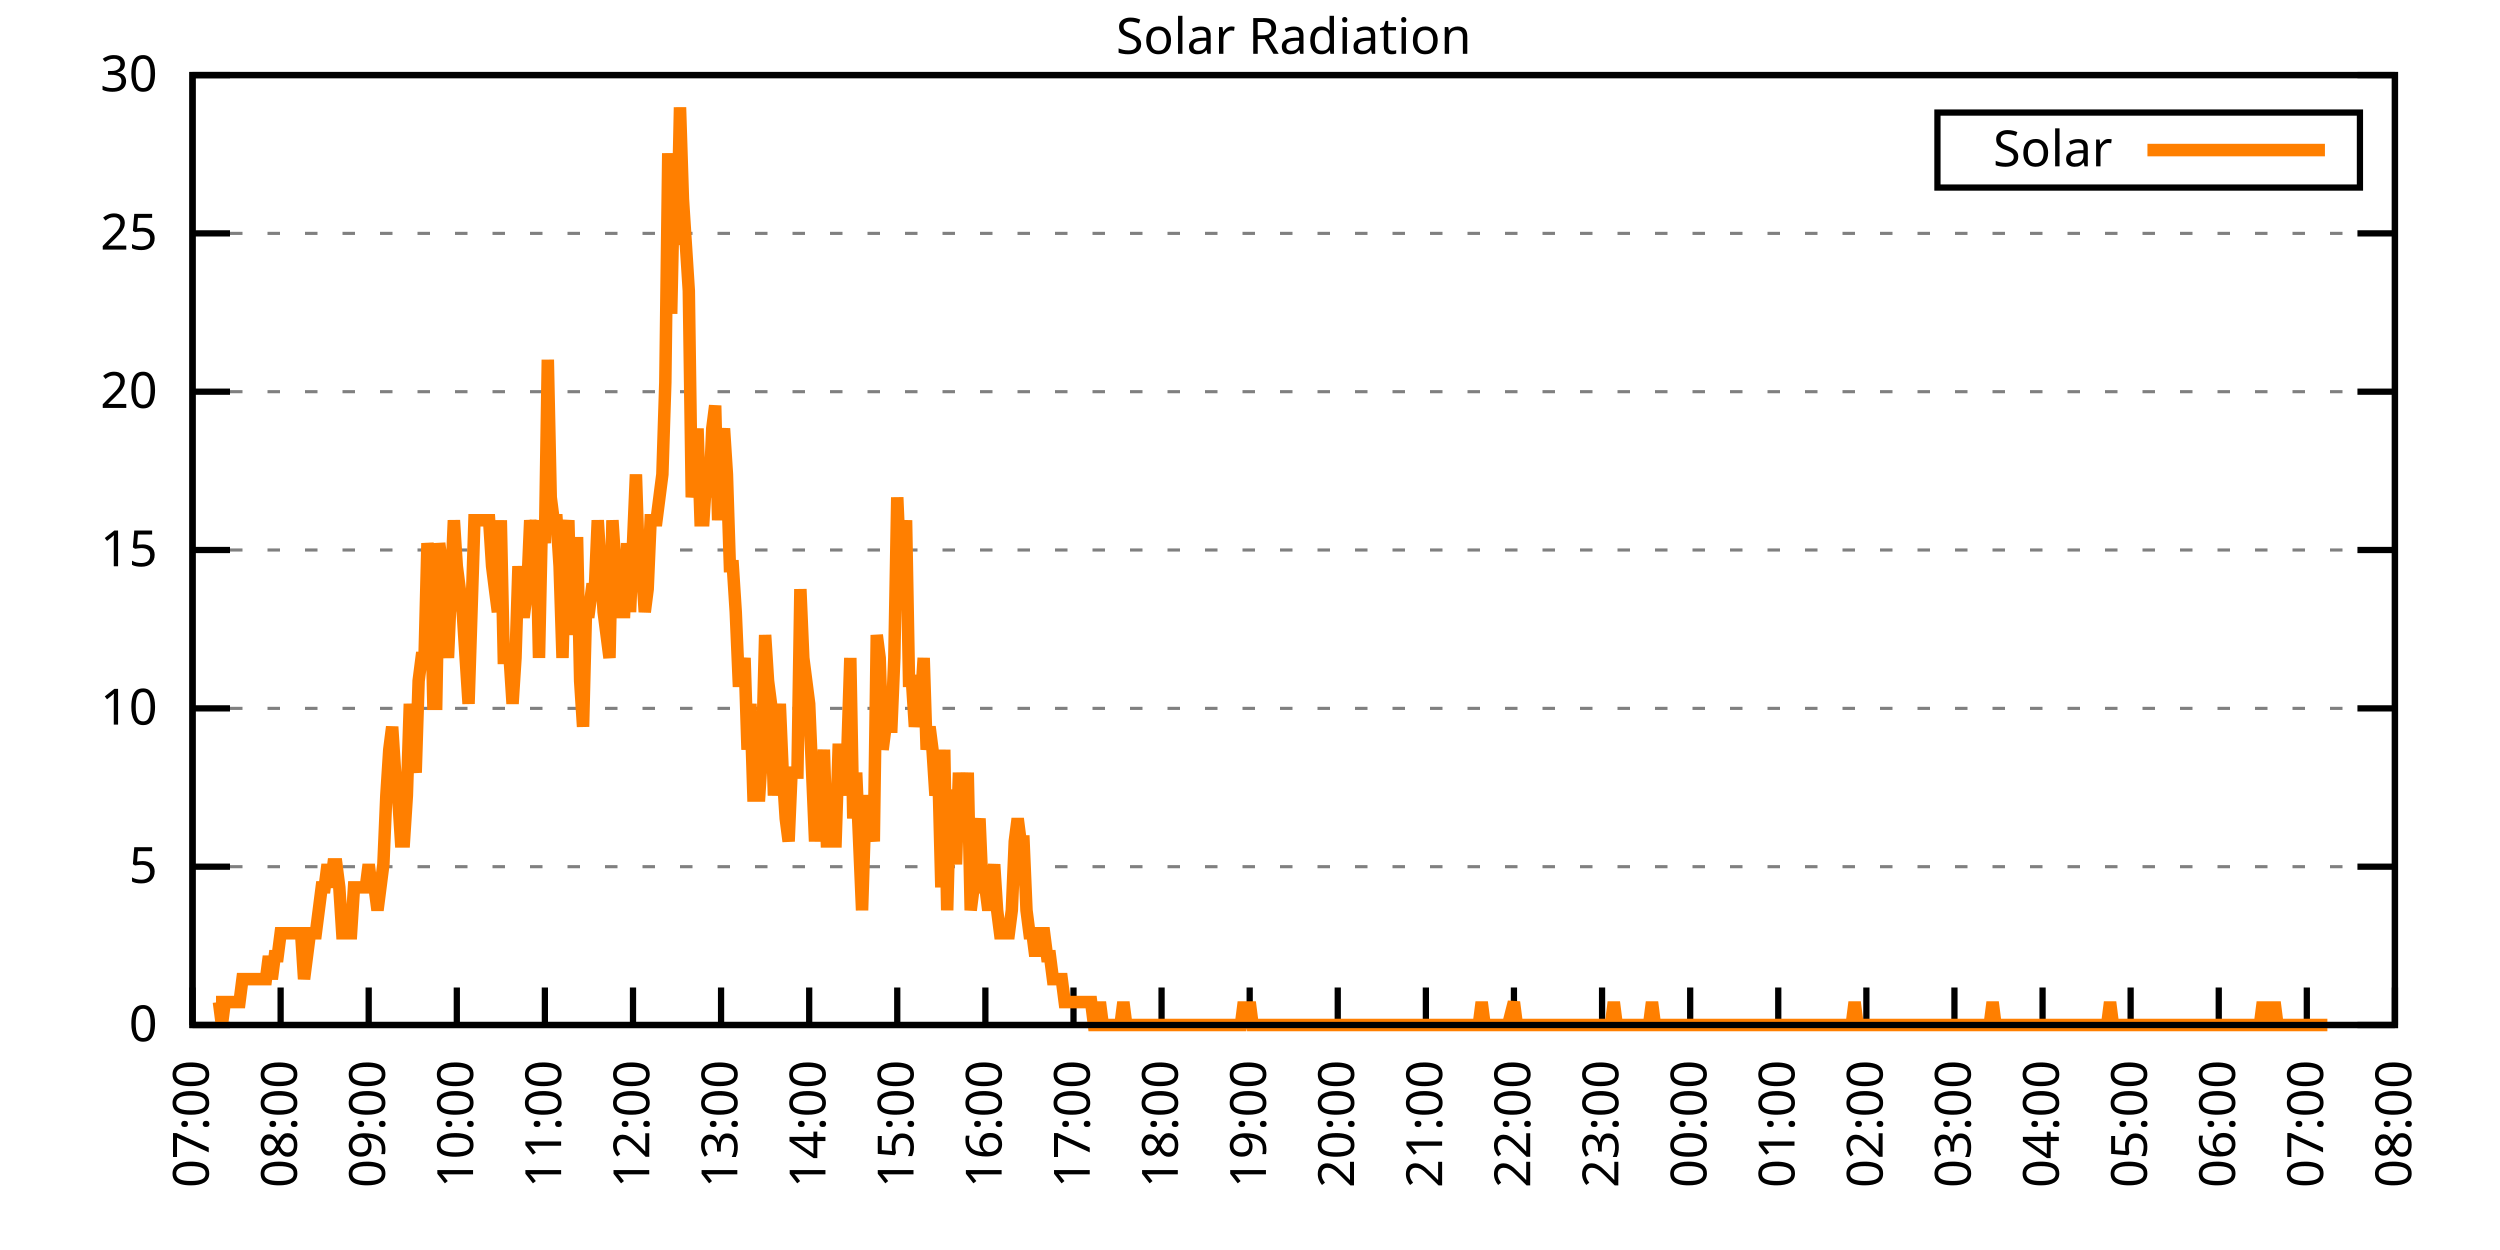
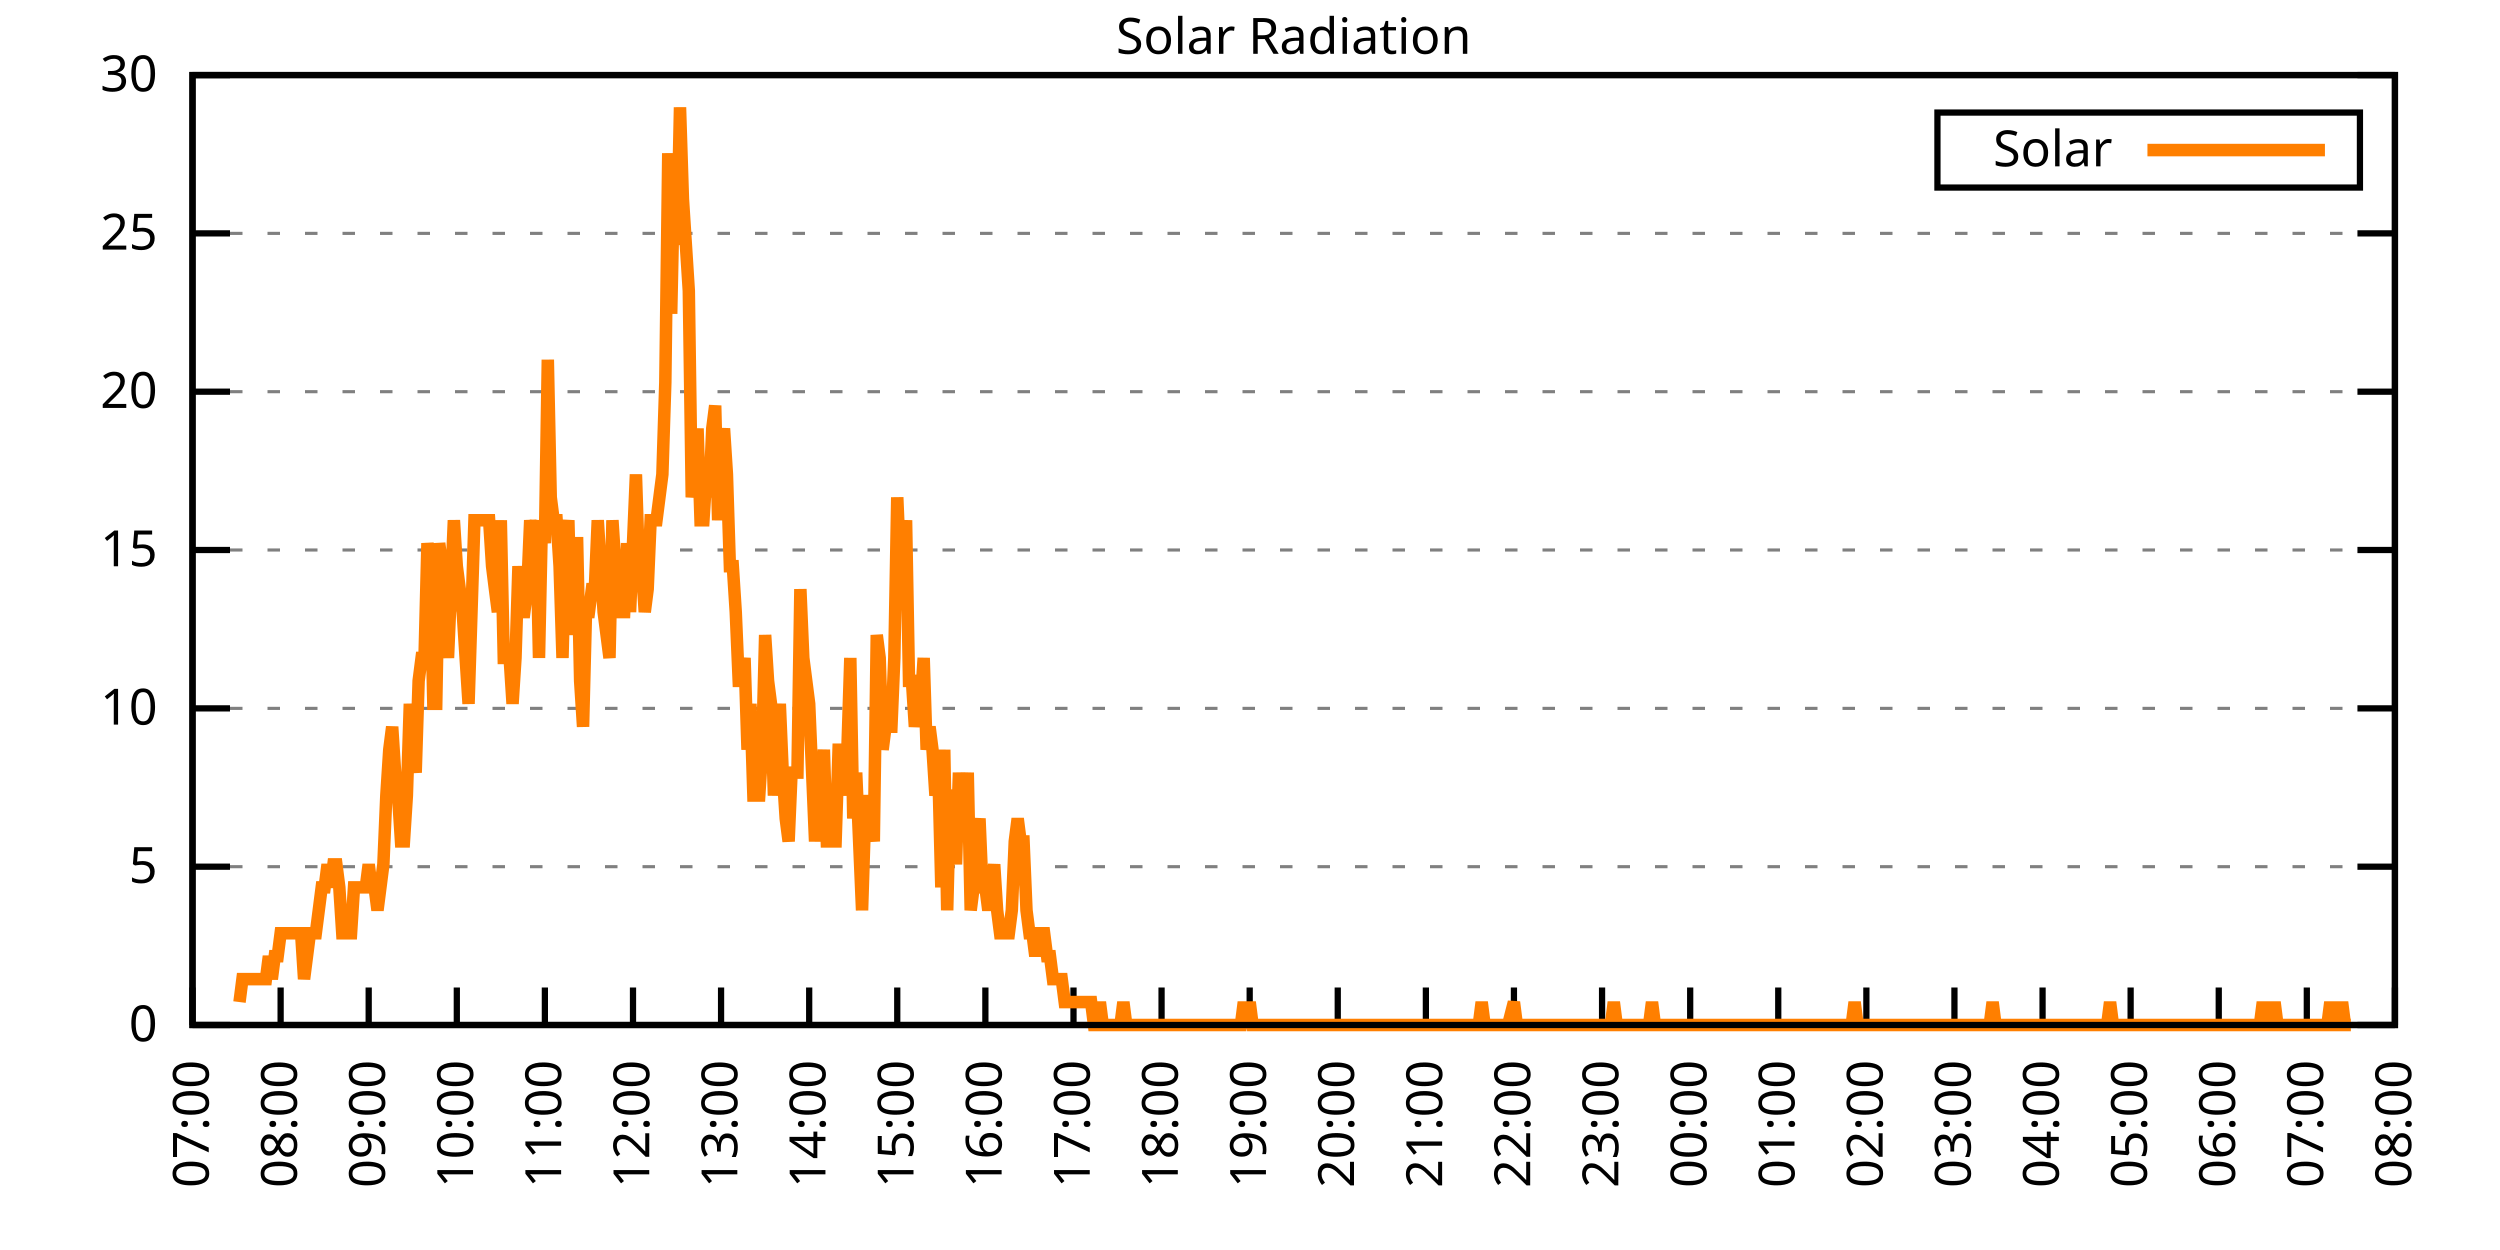
<svg xmlns="http://www.w3.org/2000/svg" xmlns:xlink="http://www.w3.org/1999/xlink" width="400" height="200" viewBox="0 0 400 200">
  <g id="gnuplot_canvas">
    <rect x="0" y="0" width="400" height="200" fill="none" />
    <defs>
      <circle id="gpDot" r="0.5" stroke-width="0.5" stroke="currentColor" />
      <path id="gpPt0" stroke-width="0.333" stroke="currentColor" d="M-1,0 h2 M0,-1 v2" />
      <path id="gpPt1" stroke-width="0.333" stroke="currentColor" d="M-1,-1 L1,1 M1,-1 L-1,1" />
      <path id="gpPt2" stroke-width="0.333" stroke="currentColor" d="M-1,0 L1,0 M0,-1 L0,1 M-1,-1 L1,1 M-1,1 L1,-1" />
      <rect id="gpPt3" stroke-width="0.333" stroke="currentColor" x="-1" y="-1" width="2" height="2" />
      <rect id="gpPt4" stroke-width="0.333" stroke="currentColor" fill="currentColor" x="-1" y="-1" width="2" height="2" />
      <circle id="gpPt5" stroke-width="0.333" stroke="currentColor" cx="0" cy="0" r="1" />
      <use xlink:href="#gpPt5" id="gpPt6" fill="currentColor" stroke="none" />
      <path id="gpPt7" stroke-width="0.333" stroke="currentColor" d="M0,-1.33 L-1.33,0.67 L1.33,0.67 z" />
      <use xlink:href="#gpPt7" id="gpPt8" fill="currentColor" stroke="none" />
      <use xlink:href="#gpPt7" id="gpPt9" stroke="currentColor" transform="rotate(180)" />
      <use xlink:href="#gpPt9" id="gpPt10" fill="currentColor" stroke="none" />
      <use xlink:href="#gpPt3" id="gpPt11" stroke="currentColor" transform="rotate(45)" />
      <use xlink:href="#gpPt11" id="gpPt12" fill="currentColor" stroke="none" />
      <path id="gpPt13" stroke-width="0.333" stroke="currentColor" d="M0,1.330 L1.265,0.411 L0.782,-1.067 L-0.782,-1.076 L-1.265,0.411 z" />
      <use xlink:href="#gpPt13" id="gpPt14" fill="currentColor" stroke="none" />
      <filter id="textbox" filterUnits="objectBoundingBox" x="0" y="0" height="1" width="1">
        <feFlood flood-color="white" flood-opacity="1" result="bgnd" />
        <feComposite in="SourceGraphic" in2="bgnd" operator="atop" />
      </filter>
      <filter id="greybox" filterUnits="objectBoundingBox" x="0" y="0" height="1" width="1">
        <feFlood flood-color="lightgrey" flood-opacity="1" result="grey" />
        <feComposite in="SourceGraphic" in2="grey" operator="atop" />
      </filter>
    </defs>
    <g fill="none" color="white" stroke="currentColor" stroke-width="1.00" stroke-linecap="butt" stroke-linejoin="miter">
</g>
    <g fill="none" color="black" stroke="currentColor" stroke-width="1.00" stroke-linecap="butt" stroke-linejoin="miter">
      <g stroke="none" shape-rendering="crispEdges">
        <polygon fill="rgb(255, 255, 255)" points="30.80,164.00 383.18,164.00 383.18,12.02 30.80,12.02 " />
      </g>
    </g>
    <g fill="none" color="black" stroke="currentColor" stroke-width="1.00" stroke-linecap="butt" stroke-linejoin="miter">
</g>
    <g fill="none" color="black" stroke="black" stroke-width="0.50" stroke-linecap="butt" stroke-linejoin="miter">
</g>
    <g fill="none" color="gray" stroke="currentColor" stroke-width="0.50" stroke-linecap="butt" stroke-linejoin="miter">
      <path stroke="gray" stroke-dasharray="2,4" class="gridline" d="M30.80,164.00 L383.19,164.00  " />
    </g>
    <g fill="none" color="gray" stroke="gray" stroke-width="1.00" stroke-linecap="butt" stroke-linejoin="miter">
</g>
    <g fill="none" color="black" stroke="currentColor" stroke-width="1.00" stroke-linecap="butt" stroke-linejoin="miter">
      <path stroke="black" d="M30.80,164.00 L36.80,164.00 M383.19,164.00 L377.19,164.00  " />
      <g transform="translate(25.20,166.60)" stroke="none" fill="black" font-family="Sans" font-size="8.00" text-anchor="end">
        <text>
          <tspan font-family="Sans"> 0</tspan>
        </text>
      </g>
    </g>
    <g fill="none" color="black" stroke="currentColor" stroke-width="1.00" stroke-linecap="butt" stroke-linejoin="miter">
</g>
    <g fill="none" color="black" stroke="black" stroke-width="0.50" stroke-linecap="butt" stroke-linejoin="miter">
</g>
    <g fill="none" color="gray" stroke="currentColor" stroke-width="0.50" stroke-linecap="butt" stroke-linejoin="miter">
      <path stroke="gray" stroke-dasharray="2,4" class="gridline" d="M30.80,138.67 L383.19,138.67  " />
    </g>
    <g fill="none" color="gray" stroke="gray" stroke-width="1.00" stroke-linecap="butt" stroke-linejoin="miter">
</g>
    <g fill="none" color="black" stroke="currentColor" stroke-width="1.00" stroke-linecap="butt" stroke-linejoin="miter">
      <path stroke="black" d="M30.80,138.67 L36.80,138.67 M383.19,138.67 L377.19,138.67  " />
      <g transform="translate(25.20,141.27)" stroke="none" fill="black" font-family="Sans" font-size="8.00" text-anchor="end">
        <text>
          <tspan font-family="Sans"> 5</tspan>
        </text>
      </g>
    </g>
    <g fill="none" color="black" stroke="currentColor" stroke-width="1.00" stroke-linecap="butt" stroke-linejoin="miter">
</g>
    <g fill="none" color="black" stroke="black" stroke-width="0.50" stroke-linecap="butt" stroke-linejoin="miter">
</g>
    <g fill="none" color="gray" stroke="currentColor" stroke-width="0.50" stroke-linecap="butt" stroke-linejoin="miter">
      <path stroke="gray" stroke-dasharray="2,4" class="gridline" d="M30.80,113.34 L383.19,113.34  " />
    </g>
    <g fill="none" color="gray" stroke="gray" stroke-width="1.00" stroke-linecap="butt" stroke-linejoin="miter">
</g>
    <g fill="none" color="black" stroke="currentColor" stroke-width="1.00" stroke-linecap="butt" stroke-linejoin="miter">
      <path stroke="black" d="M30.80,113.34 L36.80,113.34 M383.19,113.34 L377.19,113.34  " />
      <g transform="translate(25.20,115.94)" stroke="none" fill="black" font-family="Sans" font-size="8.00" text-anchor="end">
        <text>
          <tspan font-family="Sans"> 10</tspan>
        </text>
      </g>
    </g>
    <g fill="none" color="black" stroke="currentColor" stroke-width="1.00" stroke-linecap="butt" stroke-linejoin="miter">
</g>
    <g fill="none" color="black" stroke="black" stroke-width="0.50" stroke-linecap="butt" stroke-linejoin="miter">
</g>
    <g fill="none" color="gray" stroke="currentColor" stroke-width="0.50" stroke-linecap="butt" stroke-linejoin="miter">
      <path stroke="gray" stroke-dasharray="2,4" class="gridline" d="M30.80,88.00 L383.19,88.00  " />
    </g>
    <g fill="none" color="gray" stroke="gray" stroke-width="1.00" stroke-linecap="butt" stroke-linejoin="miter">
</g>
    <g fill="none" color="black" stroke="currentColor" stroke-width="1.00" stroke-linecap="butt" stroke-linejoin="miter">
      <path stroke="black" d="M30.80,88.00 L36.80,88.00 M383.19,88.00 L377.19,88.00  " />
      <g transform="translate(25.20,90.60)" stroke="none" fill="black" font-family="Sans" font-size="8.00" text-anchor="end">
        <text>
          <tspan font-family="Sans"> 15</tspan>
        </text>
      </g>
    </g>
    <g fill="none" color="black" stroke="currentColor" stroke-width="1.00" stroke-linecap="butt" stroke-linejoin="miter">
</g>
    <g fill="none" color="black" stroke="black" stroke-width="0.50" stroke-linecap="butt" stroke-linejoin="miter">
</g>
    <g fill="none" color="gray" stroke="currentColor" stroke-width="0.50" stroke-linecap="butt" stroke-linejoin="miter">
      <path stroke="gray" stroke-dasharray="2,4" class="gridline" d="M30.80,62.67 L383.19,62.67  " />
    </g>
    <g fill="none" color="gray" stroke="gray" stroke-width="1.00" stroke-linecap="butt" stroke-linejoin="miter">
</g>
    <g fill="none" color="black" stroke="currentColor" stroke-width="1.00" stroke-linecap="butt" stroke-linejoin="miter">
      <path stroke="black" d="M30.80,62.67 L36.80,62.67 M383.19,62.67 L377.19,62.67  " />
      <g transform="translate(25.20,65.27)" stroke="none" fill="black" font-family="Sans" font-size="8.00" text-anchor="end">
        <text>
          <tspan font-family="Sans"> 20</tspan>
        </text>
      </g>
    </g>
    <g fill="none" color="black" stroke="currentColor" stroke-width="1.00" stroke-linecap="butt" stroke-linejoin="miter">
</g>
    <g fill="none" color="black" stroke="black" stroke-width="0.50" stroke-linecap="butt" stroke-linejoin="miter">
</g>
    <g fill="none" color="gray" stroke="currentColor" stroke-width="0.50" stroke-linecap="butt" stroke-linejoin="miter">
      <path stroke="gray" stroke-dasharray="2,4" class="gridline" d="M30.80,37.34 L383.19,37.34  " />
    </g>
    <g fill="none" color="gray" stroke="gray" stroke-width="1.00" stroke-linecap="butt" stroke-linejoin="miter">
</g>
    <g fill="none" color="black" stroke="currentColor" stroke-width="1.00" stroke-linecap="butt" stroke-linejoin="miter">
      <path stroke="black" d="M30.80,37.34 L36.80,37.34 M383.19,37.34 L377.19,37.34  " />
      <g transform="translate(25.20,39.94)" stroke="none" fill="black" font-family="Sans" font-size="8.00" text-anchor="end">
        <text>
          <tspan font-family="Sans"> 25</tspan>
        </text>
      </g>
    </g>
    <g fill="none" color="black" stroke="currentColor" stroke-width="1.00" stroke-linecap="butt" stroke-linejoin="miter">
</g>
    <g fill="none" color="black" stroke="black" stroke-width="0.50" stroke-linecap="butt" stroke-linejoin="miter">
</g>
    <g fill="none" color="gray" stroke="currentColor" stroke-width="0.50" stroke-linecap="butt" stroke-linejoin="miter">
      <path stroke="gray" stroke-dasharray="2,4" class="gridline" d="M30.80,12.01 L383.19,12.01  " />
    </g>
    <g fill="none" color="gray" stroke="gray" stroke-width="1.00" stroke-linecap="butt" stroke-linejoin="miter">
</g>
    <g fill="none" color="black" stroke="currentColor" stroke-width="1.00" stroke-linecap="butt" stroke-linejoin="miter">
      <path stroke="black" d="M30.80,12.01 L36.80,12.01 M383.19,12.01 L377.19,12.01  " />
      <g transform="translate(25.20,14.61)" stroke="none" fill="black" font-family="Sans" font-size="8.00" text-anchor="end">
        <text>
          <tspan font-family="Sans"> 30</tspan>
        </text>
      </g>
    </g>
    <g fill="none" color="black" stroke="currentColor" stroke-width="1.00" stroke-linecap="butt" stroke-linejoin="miter">
      <path stroke="black" d="M30.80,164.00 L30.80,158.00  " />
      <g transform="translate(33.40,169.60) rotate(270.00)" stroke="none" fill="black" font-family="Sans" font-size="8.00" text-anchor="end">
        <text>
          <tspan font-family="Sans">07:00</tspan>
        </text>
      </g>
    </g>
    <g fill="none" color="black" stroke="currentColor" stroke-width="1.00" stroke-linecap="butt" stroke-linejoin="miter">
      <path stroke="black" d="M44.90,164.00 L44.90,158.00  " />
      <g transform="translate(47.50,169.60) rotate(270.00)" stroke="none" fill="black" font-family="Sans" font-size="8.00" text-anchor="end">
        <text>
          <tspan font-family="Sans">08:00</tspan>
        </text>
      </g>
    </g>
    <g fill="none" color="black" stroke="currentColor" stroke-width="1.00" stroke-linecap="butt" stroke-linejoin="miter">
      <path stroke="black" d="M58.99,164.00 L58.99,158.00  " />
      <g transform="translate(61.59,169.60) rotate(270.00)" stroke="none" fill="black" font-family="Sans" font-size="8.00" text-anchor="end">
        <text>
          <tspan font-family="Sans">09:00</tspan>
        </text>
      </g>
    </g>
    <g fill="none" color="black" stroke="currentColor" stroke-width="1.00" stroke-linecap="butt" stroke-linejoin="miter">
      <path stroke="black" d="M73.09,164.00 L73.09,158.00  " />
      <g transform="translate(75.69,169.60) rotate(270.00)" stroke="none" fill="black" font-family="Sans" font-size="8.00" text-anchor="end">
        <text>
          <tspan font-family="Sans">10:00</tspan>
        </text>
      </g>
    </g>
    <g fill="none" color="black" stroke="currentColor" stroke-width="1.00" stroke-linecap="butt" stroke-linejoin="miter">
      <path stroke="black" d="M87.18,164.00 L87.18,158.00  " />
      <g transform="translate(89.78,169.60) rotate(270.00)" stroke="none" fill="black" font-family="Sans" font-size="8.00" text-anchor="end">
        <text>
          <tspan font-family="Sans">11:00</tspan>
        </text>
      </g>
    </g>
    <g fill="none" color="black" stroke="currentColor" stroke-width="1.00" stroke-linecap="butt" stroke-linejoin="miter">
      <path stroke="black" d="M101.28,164.00 L101.28,158.00  " />
      <g transform="translate(103.88,169.60) rotate(270.00)" stroke="none" fill="black" font-family="Sans" font-size="8.00" text-anchor="end">
        <text>
          <tspan font-family="Sans">12:00</tspan>
        </text>
      </g>
    </g>
    <g fill="none" color="black" stroke="currentColor" stroke-width="1.00" stroke-linecap="butt" stroke-linejoin="miter">
      <path stroke="black" d="M115.37,164.00 L115.37,158.00  " />
      <g transform="translate(117.97,169.60) rotate(270.00)" stroke="none" fill="black" font-family="Sans" font-size="8.00" text-anchor="end">
        <text>
          <tspan font-family="Sans">13:00</tspan>
        </text>
      </g>
    </g>
    <g fill="none" color="black" stroke="currentColor" stroke-width="1.00" stroke-linecap="butt" stroke-linejoin="miter">
      <path stroke="black" d="M129.47,164.00 L129.47,158.00  " />
      <g transform="translate(132.07,169.60) rotate(270.00)" stroke="none" fill="black" font-family="Sans" font-size="8.00" text-anchor="end">
        <text>
          <tspan font-family="Sans">14:00</tspan>
        </text>
      </g>
    </g>
    <g fill="none" color="black" stroke="currentColor" stroke-width="1.00" stroke-linecap="butt" stroke-linejoin="miter">
      <path stroke="black" d="M143.56,164.00 L143.56,158.00  " />
      <g transform="translate(146.16,169.60) rotate(270.00)" stroke="none" fill="black" font-family="Sans" font-size="8.00" text-anchor="end">
        <text>
          <tspan font-family="Sans">15:00</tspan>
        </text>
      </g>
    </g>
    <g fill="none" color="black" stroke="currentColor" stroke-width="1.00" stroke-linecap="butt" stroke-linejoin="miter">
      <path stroke="black" d="M157.66,164.00 L157.66,158.00  " />
      <g transform="translate(160.26,169.60) rotate(270.00)" stroke="none" fill="black" font-family="Sans" font-size="8.00" text-anchor="end">
        <text>
          <tspan font-family="Sans">16:00</tspan>
        </text>
      </g>
    </g>
    <g fill="none" color="black" stroke="currentColor" stroke-width="1.00" stroke-linecap="butt" stroke-linejoin="miter">
      <path stroke="black" d="M171.76,164.00 L171.76,158.00  " />
      <g transform="translate(174.36,169.60) rotate(270.00)" stroke="none" fill="black" font-family="Sans" font-size="8.00" text-anchor="end">
        <text>
          <tspan font-family="Sans">17:00</tspan>
        </text>
      </g>
    </g>
    <g fill="none" color="black" stroke="currentColor" stroke-width="1.00" stroke-linecap="butt" stroke-linejoin="miter">
      <path stroke="black" d="M185.85,164.00 L185.85,158.00  " />
      <g transform="translate(188.45,169.60) rotate(270.00)" stroke="none" fill="black" font-family="Sans" font-size="8.00" text-anchor="end">
        <text>
          <tspan font-family="Sans">18:00</tspan>
        </text>
      </g>
    </g>
    <g fill="none" color="black" stroke="currentColor" stroke-width="1.00" stroke-linecap="butt" stroke-linejoin="miter">
      <path stroke="black" d="M199.95,164.00 L199.95,158.00  " />
      <g transform="translate(202.55,169.60) rotate(270.00)" stroke="none" fill="black" font-family="Sans" font-size="8.00" text-anchor="end">
        <text>
          <tspan font-family="Sans">19:00</tspan>
        </text>
      </g>
    </g>
    <g fill="none" color="black" stroke="currentColor" stroke-width="1.00" stroke-linecap="butt" stroke-linejoin="miter">
      <path stroke="black" d="M214.04,164.00 L214.04,158.00  " />
      <g transform="translate(216.64,169.60) rotate(270.00)" stroke="none" fill="black" font-family="Sans" font-size="8.00" text-anchor="end">
        <text>
          <tspan font-family="Sans">20:00</tspan>
        </text>
      </g>
    </g>
    <g fill="none" color="black" stroke="currentColor" stroke-width="1.00" stroke-linecap="butt" stroke-linejoin="miter">
      <path stroke="black" d="M228.14,164.00 L228.14,158.00  " />
      <g transform="translate(230.74,169.60) rotate(270.00)" stroke="none" fill="black" font-family="Sans" font-size="8.00" text-anchor="end">
        <text>
          <tspan font-family="Sans">21:00</tspan>
        </text>
      </g>
    </g>
    <g fill="none" color="black" stroke="currentColor" stroke-width="1.00" stroke-linecap="butt" stroke-linejoin="miter">
      <path stroke="black" d="M242.23,164.00 L242.23,158.00  " />
      <g transform="translate(244.83,169.60) rotate(270.00)" stroke="none" fill="black" font-family="Sans" font-size="8.00" text-anchor="end">
        <text>
          <tspan font-family="Sans">22:00</tspan>
        </text>
      </g>
    </g>
    <g fill="none" color="black" stroke="currentColor" stroke-width="1.00" stroke-linecap="butt" stroke-linejoin="miter">
      <path stroke="black" d="M256.33,164.00 L256.33,158.00  " />
      <g transform="translate(258.93,169.60) rotate(270.00)" stroke="none" fill="black" font-family="Sans" font-size="8.00" text-anchor="end">
        <text>
          <tspan font-family="Sans">23:00</tspan>
        </text>
      </g>
    </g>
    <g fill="none" color="black" stroke="currentColor" stroke-width="1.00" stroke-linecap="butt" stroke-linejoin="miter">
      <path stroke="black" d="M270.43,164.00 L270.43,158.00  " />
      <g transform="translate(273.03,169.60) rotate(270.00)" stroke="none" fill="black" font-family="Sans" font-size="8.00" text-anchor="end">
        <text>
          <tspan font-family="Sans">00:00</tspan>
        </text>
      </g>
    </g>
    <g fill="none" color="black" stroke="currentColor" stroke-width="1.00" stroke-linecap="butt" stroke-linejoin="miter">
      <path stroke="black" d="M284.52,164.00 L284.52,158.00  " />
      <g transform="translate(287.12,169.60) rotate(270.00)" stroke="none" fill="black" font-family="Sans" font-size="8.00" text-anchor="end">
        <text>
          <tspan font-family="Sans">01:00</tspan>
        </text>
      </g>
    </g>
    <g fill="none" color="black" stroke="currentColor" stroke-width="1.00" stroke-linecap="butt" stroke-linejoin="miter">
      <path stroke="black" d="M298.62,164.00 L298.62,158.00  " />
      <g transform="translate(301.22,169.60) rotate(270.00)" stroke="none" fill="black" font-family="Sans" font-size="8.00" text-anchor="end">
        <text>
          <tspan font-family="Sans">02:00</tspan>
        </text>
      </g>
    </g>
    <g fill="none" color="black" stroke="currentColor" stroke-width="1.00" stroke-linecap="butt" stroke-linejoin="miter">
      <path stroke="black" d="M312.71,164.00 L312.71,158.00  " />
      <g transform="translate(315.31,169.60) rotate(270.00)" stroke="none" fill="black" font-family="Sans" font-size="8.00" text-anchor="end">
        <text>
          <tspan font-family="Sans">03:00</tspan>
        </text>
      </g>
    </g>
    <g fill="none" color="black" stroke="currentColor" stroke-width="1.00" stroke-linecap="butt" stroke-linejoin="miter">
      <path stroke="black" d="M326.81,164.00 L326.81,158.00  " />
      <g transform="translate(329.41,169.60) rotate(270.00)" stroke="none" fill="black" font-family="Sans" font-size="8.00" text-anchor="end">
        <text>
          <tspan font-family="Sans">04:00</tspan>
        </text>
      </g>
    </g>
    <g fill="none" color="black" stroke="currentColor" stroke-width="1.00" stroke-linecap="butt" stroke-linejoin="miter">
      <path stroke="black" d="M340.90,164.00 L340.90,158.00  " />
      <g transform="translate(343.50,169.60) rotate(270.00)" stroke="none" fill="black" font-family="Sans" font-size="8.00" text-anchor="end">
        <text>
          <tspan font-family="Sans">05:00</tspan>
        </text>
      </g>
    </g>
    <g fill="none" color="black" stroke="currentColor" stroke-width="1.00" stroke-linecap="butt" stroke-linejoin="miter">
      <path stroke="black" d="M355.00,164.00 L355.00,158.00  " />
      <g transform="translate(357.60,169.60) rotate(270.00)" stroke="none" fill="black" font-family="Sans" font-size="8.00" text-anchor="end">
        <text>
          <tspan font-family="Sans">06:00</tspan>
        </text>
      </g>
    </g>
    <g fill="none" color="black" stroke="currentColor" stroke-width="1.00" stroke-linecap="butt" stroke-linejoin="miter">
      <path stroke="black" d="M369.09,164.00 L369.09,158.00  " />
      <g transform="translate(371.69,169.60) rotate(270.00)" stroke="none" fill="black" font-family="Sans" font-size="8.00" text-anchor="end">
        <text>
          <tspan font-family="Sans">07:00</tspan>
        </text>
      </g>
    </g>
    <g fill="none" color="black" stroke="currentColor" stroke-width="1.00" stroke-linecap="butt" stroke-linejoin="miter">
      <path stroke="black" d="M383.19,164.00 L383.19,158.00  " />
      <g transform="translate(385.79,169.60) rotate(270.00)" stroke="none" fill="black" font-family="Sans" font-size="8.00" text-anchor="end">
        <text>
          <tspan font-family="Sans">08:00</tspan>
        </text>
      </g>
    </g>
    <g fill="none" color="black" stroke="currentColor" stroke-width="1.00" stroke-linecap="butt" stroke-linejoin="miter">
</g>
    <g fill="none" color="black" stroke="currentColor" stroke-width="1.00" stroke-linecap="butt" stroke-linejoin="miter">
      <path stroke="black" d="M30.80,12.01 L30.80,164.00 L383.19,164.00 L383.19,12.01 L30.80,12.01 Z  " />
    </g>
    <g fill="none" color="black" stroke="currentColor" stroke-width="1.00" stroke-linecap="butt" stroke-linejoin="miter">
</g>
    <g fill="none" color="black" stroke="currentColor" stroke-width="1.00" stroke-linecap="butt" stroke-linejoin="miter">
      <path stroke="black" d="M309.99,30.01 L309.99,18.01 L377.59,18.01 L377.59,30.01 L309.99,30.01 Z  " />
    </g>
    <g id="Solar_Radiation_plot_1">
      <g fill="none" color="white" stroke="black" stroke-width="2.00" stroke-linecap="butt" stroke-linejoin="miter">
</g>
      <g fill="none" color="black" stroke="currentColor" stroke-width="2.00" stroke-linecap="butt" stroke-linejoin="miter">
        <g transform="translate(337.99,26.61)" stroke="none" fill="black" font-family="Sans" font-size="8.00" text-anchor="end">
          <text>
            <tspan font-family="Sans">Solar</tspan>
          </text>
        </g>
      </g>
      <g fill="none" color="black" stroke="currentColor" stroke-width="2.00" stroke-linecap="butt" stroke-linejoin="miter">
-         <path stroke="rgb(255, 127,   0)" d="M343.59,24.01 L371.99,24.01 M34.56,160.33 L35.03,160.33 L35.50,164.00 L35.97,160.33 L36.44,160.33 L36.91,160.33   L37.38,160.33 L37.85,160.33 L38.32,160.33 L38.79,156.66 L39.26,156.66 L39.73,156.66 L40.20,156.66 L40.67,156.66   L41.14,156.66 L41.61,156.66 L42.08,156.66 L42.55,156.66 L43.02,152.99 L43.49,156.66 L43.96,152.99 L44.43,152.99   L44.90,149.32 L45.37,149.32 L45.84,149.32 L46.31,149.32 L46.78,149.32 L47.24,149.32 L47.71,149.32 L48.18,149.32   L48.65,156.66 L49.12,152.99 L49.59,149.32 L50.06,149.32 L50.53,149.32 L51.00,145.65 L51.47,141.98 L51.94,141.98   L52.41,138.30 L52.88,141.98 L53.35,138.30 L53.82,138.30 L54.29,141.98 L54.76,149.32 L55.23,149.32 L55.70,149.32   L56.17,149.32 L56.64,141.98 L57.11,141.98 L57.58,141.98 L58.05,141.98 L58.52,141.98 L58.99,138.30 L59.46,141.98   L59.93,141.98 L60.40,145.65 L60.87,141.98 L61.34,138.30 L61.81,127.29 L62.28,119.95 L62.75,116.28 L63.22,123.62   L63.69,127.29 L64.16,134.63 L64.63,134.63 L65.10,127.29 L65.57,112.61 L66.04,119.95 L66.51,123.62 L66.98,108.94   L67.45,105.27 L67.92,105.27 L68.39,86.91 L68.86,90.59 L69.33,112.61 L69.80,112.61 L70.27,86.91 L70.74,90.59   L71.21,97.93 L71.68,105.27 L72.15,94.26 L72.62,83.24 L73.09,90.59 L73.56,94.26 L74.03,97.93 L74.50,105.27   L74.97,112.61 L75.44,97.93 L75.91,83.24 L76.38,83.24 L76.85,83.24 L77.32,83.24 L77.79,83.24 L78.26,83.24   L78.73,90.59 L79.19,94.26 L79.66,97.93 L80.13,83.24 L80.60,105.27 L81.07,105.27 L81.54,105.27 L82.01,112.61   L82.48,105.27 L82.95,90.59 L83.42,97.93 L83.89,97.93 L84.36,94.26 L84.83,83.24 L85.30,86.91 L85.77,83.24   L86.24,105.27 L86.71,83.24 L87.18,86.91 L87.65,57.55 L88.12,79.57 L88.59,83.24 L89.06,83.24 L89.53,90.59   L90.00,105.27 L90.47,86.91 L90.94,83.24 L91.41,101.60 L91.88,86.91 L92.35,86.91 L92.82,108.94 L93.29,116.28   L93.76,97.93 L94.23,97.93 L94.70,94.26 L95.17,94.26 L95.64,83.24 L96.11,90.59 L96.58,97.93 L97.05,101.60   L97.52,105.27 L97.99,83.24 L98.46,90.59 L98.93,97.93 L99.40,97.93 L99.87,97.93 L100.34,86.91 L100.81,97.93   L101.28,86.91 L101.75,75.90 L102.22,90.59 L102.69,90.59 L103.16,97.93 L103.63,94.26 L104.10,83.24 L104.57,83.24   L105.04,83.24 L105.51,79.57 L105.98,75.90 L106.45,61.22 L106.92,24.51 L107.39,50.21 L107.86,28.18 L108.33,39.19   L108.80,17.17 L109.27,31.85 L109.74,39.19 L110.21,46.54 L110.68,79.57 L111.14,75.90 L111.61,68.56 L112.08,83.24   L112.55,83.24 L113.02,75.90 L113.49,79.57 L113.96,68.56 L114.43,64.89 L114.90,83.24 L115.37,72.23 L115.84,68.56   L116.31,75.90 L116.78,90.59 L117.25,90.59 L117.72,97.93 L118.19,108.94 L118.66,108.94 L119.13,105.27 L119.60,119.95   L120.07,112.61 L120.54,127.29 L121.01,127.29 L121.48,127.29 L121.95,119.95 L122.42,101.60 L122.89,108.94 L123.36,112.61   L123.83,127.29 L124.30,119.95 L124.77,112.61 L125.24,123.62 L125.71,130.96 L126.18,134.63 L126.65,123.62 L127.12,123.62   L127.59,123.62 L128.06,94.26 L128.53,105.27 L129.00,108.94 L129.47,112.61 L129.94,123.62 L130.41,134.63 L130.88,127.29   L131.35,127.29 L131.82,119.95 L132.29,134.63 L132.76,134.63 L133.23,134.63 L133.70,134.63 L134.17,119.95 L134.64,119.95   L135.11,127.29 L135.58,119.95 L136.05,105.27 L136.52,130.96 L136.99,123.62 L137.46,134.63 L137.93,145.65 L138.40,130.96   L138.87,127.29 L139.34,130.96 L139.81,134.63 L140.28,101.60 L140.75,105.27 L141.22,119.95 L141.69,116.28 L142.16,116.28   L142.63,116.28 L143.09,105.27 L143.56,79.57 L144.03,90.59 L144.50,90.59 L144.97,83.24 L145.44,108.94 L145.91,108.94   L146.38,116.28 L146.85,112.61 L147.32,112.61 L147.79,105.27 L148.26,119.95 L148.73,116.28 L149.20,119.95 L149.67,127.29   L150.14,123.62 L150.61,141.98 L151.08,119.95 L151.55,145.65 L152.02,127.29 L152.49,127.29 L152.96,138.30 L153.43,123.62   L153.90,130.96 L154.37,130.96 L154.84,123.62 L155.31,145.65 L155.78,141.98 L156.25,134.63 L156.72,130.96 L157.19,141.98   L157.66,141.98 L158.13,145.65 L158.60,141.98 L159.07,138.30 L159.54,145.65 L160.01,149.32 L160.48,149.32 L160.95,149.32   L161.42,149.32 L161.89,145.65 L162.36,134.63 L162.83,130.96 L163.30,134.63 L163.77,134.63 L164.24,145.65 L164.71,149.32   L165.18,149.32 L165.65,152.99 L166.12,149.32 L166.59,149.32 L167.06,149.32 L167.53,152.99 L168.00,152.99 L168.47,156.66   L168.94,156.66 L169.41,156.66 L169.88,156.66 L170.35,160.33 L170.82,160.33 L171.29,160.33 L171.76,160.33 L172.23,160.33   L172.70,160.33 L173.17,160.33 L173.64,160.33 L174.11,160.33 L174.58,160.33 L175.04,164.00 L175.51,164.00 L175.98,160.33   L176.45,164.00 L176.92,164.00 L177.39,164.00 L177.86,164.00 L178.33,164.00 L178.80,164.00 L179.27,164.00 L179.74,160.33   L180.21,164.00 L180.68,164.00 L181.15,164.00 L181.62,164.00 L182.09,164.00 L182.56,164.00 L183.03,164.00 L183.50,164.00   L183.97,164.00 L184.44,164.00 L184.91,164.00 L185.38,164.00 L185.85,164.00 L186.32,164.00 L186.79,164.00 L187.26,164.00   L187.73,164.00 L188.20,164.00 L188.67,164.00 L189.14,164.00 L189.61,164.00 L190.08,164.00 L190.55,164.00 L191.02,164.00   L191.49,164.00 L191.96,164.00 L192.43,164.00 L192.90,164.00 L193.37,164.00 L193.84,164.00 L194.31,164.00 L194.78,164.00   L195.25,164.00 L195.72,164.00 L196.19,164.00 L196.66,164.00 L197.13,164.00 L197.60,164.00 L198.07,164.00 L198.54,164.00   L199.01,160.33 L199.48,164.00 L199.95,160.33 L200.42,164.00 L200.89,164.00 L201.36,164.00 L201.83,164.00 L202.30,164.00   L202.77,164.00 L203.24,164.00 L203.71,164.00 L204.18,164.00 L204.65,164.00 L205.12,164.00 L205.59,164.00 L206.06,164.00   L206.53,164.00 L207.00,164.00 L207.46,164.00 L207.93,164.00 L208.40,164.00 L208.87,164.00 L209.34,164.00 L209.81,164.00   L210.28,164.00 L210.75,164.00 L211.22,164.00 L211.69,164.00 L212.16,164.00 L212.63,164.00 L213.10,164.00 L213.57,164.00   L214.04,164.00 L214.51,164.00 L214.98,164.00 L215.45,164.00 L215.92,164.00 L216.39,164.00 L216.86,164.00 L217.33,164.00   L217.80,164.00 L218.27,164.00 L218.74,164.00 L219.21,164.00 L219.68,164.00 L220.15,164.00 L220.62,164.00 L221.09,164.00   L221.56,164.00 L222.03,164.00 L222.50,164.00 L222.97,164.00 L223.44,164.00 L223.91,164.00 L224.38,164.00 L224.85,164.00   L225.32,164.00 L225.79,164.00 L226.26,164.00 L226.73,164.00 L227.20,164.00 L227.67,164.00 L228.14,164.00 L228.61,164.00   L229.08,164.00 L229.55,164.00 L230.02,164.00 L230.49,164.00 L230.96,164.00 L231.43,164.00 L231.90,164.00 L232.37,164.00   L232.84,164.00 L233.31,164.00 L233.78,164.00 L234.25,164.00 L234.72,164.00 L235.19,164.00 L235.66,164.00 L236.13,164.00   L236.60,164.00 L237.07,160.33 L237.54,164.00 L238.01,164.00 L238.48,164.00 L238.95,164.00 L239.41,164.00 L239.88,164.00   L240.35,164.00 L240.82,164.00 L241.29,164.00 L242.23,160.33 L242.70,164.00 L243.17,164.00 L243.64,164.00 L244.11,164.00   L244.58,164.00 L245.05,164.00 L245.52,164.00 L245.99,164.00 L246.46,164.00 L246.93,164.00 L247.40,164.00 L247.87,164.00   L248.34,164.00 L248.81,164.00 L249.28,164.00 L249.75,164.00 L250.22,164.00 L250.69,164.00 L251.16,164.00 L251.63,164.00   L252.10,164.00 L252.57,164.00 L253.04,164.00 L253.51,164.00 L253.98,164.00 L254.45,164.00 L254.92,164.00 L255.39,164.00   L255.86,164.00 L256.33,164.00 L256.80,164.00 L257.27,164.00 L257.74,164.00 L258.21,160.33 L258.68,164.00 L259.15,164.00   L259.62,164.00 L260.09,164.00 L260.56,164.00 L261.03,164.00 L261.50,164.00 L261.97,164.00 L262.44,164.00 L262.91,164.00   L263.38,164.00 L263.85,164.00 L264.32,160.33 L264.79,164.00 L265.26,164.00 L265.73,164.00 L266.20,164.00 L266.67,164.00   L267.14,164.00 L267.61,164.00 L268.08,164.00 L268.55,164.00 L269.02,164.00 L269.49,164.00 L269.96,164.00 L270.43,164.00   L270.90,164.00 L271.36,164.00 L271.83,164.00 L272.30,164.00 L272.77,164.00 L273.24,164.00 L273.71,164.00 L274.18,164.00   L274.65,164.00 L275.12,164.00 L275.59,164.00 L276.06,164.00 L276.53,164.00 L277.00,164.00 L277.47,164.00 L277.94,164.00   L278.41,164.00 L278.88,164.00 L279.35,164.00 L279.82,164.00 L280.29,164.00 L280.76,164.00 L281.23,164.00 L281.70,164.00   L282.17,164.00 L282.64,164.00 L283.11,164.00 L283.58,164.00 L284.05,164.00 L284.52,164.00 L284.99,164.00 L285.46,164.00   L285.93,164.00 L286.40,164.00 L286.87,164.00 L287.34,164.00 L287.81,164.00 L288.28,164.00 L288.75,164.00 L289.22,164.00   L289.69,164.00 L290.16,164.00 L290.63,164.00 L291.10,164.00 L291.57,164.00 L292.04,164.00 L292.51,164.00 L292.98,164.00   L293.45,164.00 L293.92,164.00 L294.39,164.00 L294.86,164.00 L295.33,164.00 L295.80,164.00 L296.27,164.00 L296.74,160.33   L297.21,164.00 L297.68,164.00 L298.15,164.00 L298.62,164.00 L299.09,164.00 L299.56,164.00 L300.03,164.00 L300.50,164.00   L300.97,164.00 L301.44,164.00 L301.91,164.00 L302.38,164.00 L302.85,164.00 L303.31,164.00 L303.78,164.00 L304.25,164.00   L304.72,164.00 L305.19,164.00 L305.66,164.00 L306.13,164.00 L306.60,164.00 L307.07,164.00 L307.54,164.00 L308.01,164.00   L308.48,164.00 L308.95,164.00 L309.42,164.00 L309.89,164.00 L310.36,164.00 L310.83,164.00 L311.30,164.00 L311.77,164.00   L312.24,164.00 L312.71,164.00 L313.18,164.00 L313.65,164.00 L314.12,164.00 L314.59,164.00 L315.06,164.00 L315.53,164.00   L316.00,164.00 L316.47,164.00 L316.94,164.00 L317.41,164.00 L317.88,164.00 L318.35,164.00 L318.82,160.33 L319.29,164.00   L319.76,164.00 L320.23,164.00 L320.70,164.00 L321.17,164.00 L321.64,164.00 L322.11,164.00 L322.58,164.00 L323.05,164.00   L323.52,164.00 L323.99,164.00 L324.46,164.00 L324.93,164.00 L325.40,164.00 L325.87,164.00 L326.34,164.00 L326.81,164.00   L327.28,164.00 L327.75,164.00 L328.22,164.00 L328.69,164.00 L329.16,164.00 L329.63,164.00 L330.10,164.00 L330.57,164.00   L331.04,164.00 L331.51,164.00 L331.98,164.00 L332.45,164.00 L332.92,164.00 L333.39,164.00 L333.86,164.00 L334.33,164.00   L334.80,164.00 L335.26,164.00 L335.73,164.00 L336.20,164.00 L336.67,164.00 L337.14,164.00 L337.61,160.33 L338.08,164.00   L338.55,164.00 L339.02,164.00 L339.49,164.00 L339.96,164.00 L340.43,164.00 L340.90,164.00 L341.37,164.00 L341.84,164.00   L342.31,164.00 L342.78,164.00 L343.25,164.00 L343.72,164.00 L344.19,164.00 L344.66,164.00 L345.13,164.00 L345.60,164.00   L346.07,164.00 L346.54,164.00 L347.01,164.00 L347.48,164.00 L347.95,164.00 L348.42,164.00 L348.89,164.00 L349.36,164.00   L349.83,164.00 L350.30,164.00 L350.77,164.00 L351.24,164.00 L351.71,164.00 L352.18,164.00 L352.65,164.00 L353.12,164.00   L353.59,164.00 L354.06,164.00 L354.53,164.00 L355.00,164.00 L355.47,164.00 L355.94,164.00 L356.41,164.00 L356.88,164.00   L357.35,164.00 L357.82,164.00 L358.29,164.00 L358.76,164.00 L359.23,164.00 L359.70,164.00 L360.17,164.00 L360.64,164.00   L361.11,164.00 L361.58,164.00 L362.05,160.33 L362.52,164.00 L362.99,164.00 L363.46,164.00 L363.93,160.33 L364.40,164.00   L364.87,164.00 L365.34,164.00 L365.81,164.00 L366.28,164.00 L366.75,164.00 L367.21,164.00 L367.68,164.00 L368.15,164.00   L368.62,164.00 L369.09,164.00 L369.56,164.00 L370.03,164.00 L370.50,164.00 L370.97,164.00 L371.44,164.00 L371.91,164.00   L372.38,164.00  " />
+         <path stroke="rgb(255, 127,   0)" d="M343.59,24.01 L371.99,24.01 M38.32,160.33 L38.79,156.66 L39.26,156.66 L39.73,156.66 L40.20,156.66 L40.67,156.66   L41.14,156.66 L41.61,156.66 L42.08,156.66 L42.55,156.66 L43.02,152.99 L43.49,156.66 L43.96,152.99 L44.43,152.99   L44.90,149.32 L45.37,149.32 L45.84,149.32 L46.31,149.32 L46.78,149.32 L47.24,149.32 L47.71,149.32 L48.18,149.32   L48.65,156.66 L49.12,152.99 L49.59,149.32 L50.06,149.32 L50.53,149.32 L51.00,145.65 L51.47,141.98 L51.94,141.98   L52.41,138.30 L52.88,141.98 L53.35,138.30 L53.82,138.30 L54.29,141.98 L54.76,149.32 L55.23,149.32 L55.70,149.32   L56.17,149.32 L56.64,141.98 L57.11,141.98 L57.58,141.98 L58.05,141.98 L58.52,141.98 L58.99,138.30 L59.46,141.98   L59.93,141.98 L60.40,145.65 L60.87,141.98 L61.34,138.30 L61.81,127.29 L62.28,119.95 L62.75,116.28 L63.22,123.62   L63.69,127.29 L64.16,134.63 L64.63,134.63 L65.10,127.29 L65.57,112.61 L66.04,119.95 L66.51,123.62 L66.98,108.94   L67.45,105.27 L67.92,105.27 L68.39,86.91 L68.86,90.59 L69.33,112.61 L69.80,112.61 L70.27,86.91 L70.74,90.59   L71.21,97.93 L71.68,105.27 L72.15,94.26 L72.62,83.24 L73.09,90.59 L73.56,94.26 L74.03,97.93 L74.50,105.27   L74.97,112.61 L75.44,97.93 L75.91,83.24 L76.38,83.24 L76.85,83.24 L77.32,83.24 L77.79,83.24 L78.26,83.24   L78.73,90.59 L79.19,94.26 L79.66,97.93 L80.13,83.24 L80.60,105.27 L81.07,105.27 L81.54,105.27 L82.01,112.61   L82.48,105.27 L82.95,90.59 L83.42,97.93 L83.89,97.93 L84.36,94.26 L84.83,83.24 L85.30,86.91 L85.77,83.24   L86.24,105.27 L86.71,83.24 L87.18,86.91 L87.65,57.55 L88.12,79.57 L88.59,83.24 L89.06,83.24 L89.53,90.59   L90.00,105.27 L90.47,86.91 L90.94,83.24 L91.41,101.60 L91.88,86.91 L92.35,86.91 L92.82,108.94 L93.29,116.28   L93.76,97.93 L94.23,97.93 L94.70,94.26 L95.17,94.26 L95.64,83.24 L96.11,90.59 L96.58,97.93 L97.05,101.60   L97.52,105.27 L97.99,83.24 L98.46,90.59 L98.93,97.93 L99.40,97.93 L99.87,97.93 L100.34,86.91 L100.81,97.93   L101.28,86.91 L101.75,75.90 L102.22,90.59 L102.69,90.59 L103.16,97.93 L103.63,94.26 L104.10,83.24 L104.57,83.24   L105.04,83.24 L105.51,79.57 L105.98,75.90 L106.45,61.22 L106.92,24.51 L107.39,50.21 L107.86,28.18 L108.33,39.19   L108.80,17.17 L109.27,31.85 L109.74,39.19 L110.21,46.54 L110.68,79.57 L111.14,75.90 L111.61,68.56 L112.08,83.24   L112.55,83.24 L113.02,75.90 L113.49,79.57 L113.96,68.56 L114.43,64.89 L114.90,83.24 L115.37,72.23 L115.84,68.56   L116.31,75.90 L116.78,90.59 L117.25,90.59 L117.72,97.93 L118.19,108.94 L118.66,108.94 L119.13,105.27 L119.60,119.95   L120.07,112.61 L120.54,127.29 L121.01,127.29 L121.48,127.29 L121.95,119.95 L122.42,101.60 L122.89,108.94 L123.36,112.61   L123.83,127.29 L124.30,119.95 L124.77,112.61 L125.24,123.62 L125.71,130.96 L126.18,134.63 L126.65,123.62 L127.12,123.62   L127.59,123.62 L128.06,94.26 L128.53,105.27 L129.00,108.94 L129.47,112.61 L129.94,123.62 L130.41,134.63 L130.88,127.29   L131.35,127.29 L131.82,119.95 L132.29,134.63 L132.76,134.63 L133.23,134.63 L133.70,134.63 L134.17,119.95 L134.64,119.95   L135.11,127.29 L135.58,119.95 L136.05,105.27 L136.52,130.96 L136.99,123.62 L137.46,134.63 L137.93,145.65 L138.40,130.96   L138.87,127.29 L139.34,130.96 L139.81,134.63 L140.28,101.60 L140.75,105.27 L141.22,119.95 L141.69,116.28 L142.16,116.28   L142.63,116.28 L143.09,105.27 L143.56,79.57 L144.03,90.59 L144.50,90.59 L144.97,83.24 L145.44,108.94 L145.91,108.94   L146.38,116.28 L146.85,112.61 L147.32,112.61 L147.79,105.27 L148.26,119.95 L148.73,116.28 L149.20,119.95 L149.67,127.29   L150.14,123.62 L150.61,141.98 L151.08,119.95 L151.55,145.65 L152.02,127.29 L152.49,127.29 L152.96,138.30 L153.43,123.62   L153.90,130.96 L154.37,130.96 L154.84,123.62 L155.31,145.65 L155.78,141.98 L156.25,134.63 L156.72,130.96 L157.19,141.98   L157.66,141.98 L158.13,145.65 L158.60,141.98 L159.07,138.30 L159.54,145.65 L160.01,149.32 L160.48,149.32 L160.95,149.32   L161.42,149.32 L161.89,145.65 L162.36,134.63 L162.83,130.96 L163.30,134.63 L163.77,134.63 L164.24,145.65 L164.71,149.32   L165.18,149.32 L165.65,152.99 L166.12,149.32 L166.59,149.32 L167.06,149.32 L167.53,152.99 L168.00,152.99 L168.47,156.66   L168.94,156.66 L169.41,156.66 L169.88,156.66 L170.35,160.33 L170.82,160.33 L171.29,160.33 L171.76,160.33 L172.23,160.33   L172.70,160.33 L173.17,160.33 L173.64,160.33 L174.11,160.33 L174.58,160.33 L175.04,164.00 L175.51,164.00 L175.98,160.33   L176.45,164.00 L176.92,164.00 L177.39,164.00 L177.86,164.00 L178.33,164.00 L178.80,164.00 L179.27,164.00 L179.74,160.33   L180.21,164.00 L180.68,164.00 L181.15,164.00 L181.62,164.00 L182.09,164.00 L182.56,164.00 L183.03,164.00 L183.50,164.00   L183.97,164.00 L184.44,164.00 L184.91,164.00 L185.38,164.00 L185.85,164.00 L186.32,164.00 L186.79,164.00 L187.26,164.00   L187.73,164.00 L188.20,164.00 L188.67,164.00 L189.14,164.00 L189.61,164.00 L190.08,164.00 L190.55,164.00 L191.02,164.00   L191.49,164.00 L191.96,164.00 L192.43,164.00 L192.90,164.00 L193.37,164.00 L193.84,164.00 L194.31,164.00 L194.78,164.00   L195.25,164.00 L195.72,164.00 L196.19,164.00 L196.66,164.00 L197.13,164.00 L197.60,164.00 L198.07,164.00 L198.54,164.00   L199.01,160.33 L199.48,164.00 L199.95,160.33 L200.42,164.00 L200.89,164.00 L201.36,164.00 L201.83,164.00 L202.30,164.00   L202.77,164.00 L203.24,164.00 L203.71,164.00 L204.18,164.00 L204.65,164.00 L205.12,164.00 L205.59,164.00 L206.06,164.00   L206.53,164.00 L207.00,164.00 L207.46,164.00 L207.93,164.00 L208.40,164.00 L208.87,164.00 L209.34,164.00 L209.81,164.00   L210.28,164.00 L210.75,164.00 L211.22,164.00 L211.69,164.00 L212.16,164.00 L212.63,164.00 L213.10,164.00 L213.57,164.00   L214.04,164.00 L214.51,164.00 L214.98,164.00 L215.45,164.00 L215.92,164.00 L216.39,164.00 L216.86,164.00 L217.33,164.00   L217.80,164.00 L218.27,164.00 L218.74,164.00 L219.21,164.00 L219.68,164.00 L220.15,164.00 L220.62,164.00 L221.09,164.00   L221.56,164.00 L222.03,164.00 L222.50,164.00 L222.97,164.00 L223.44,164.00 L223.91,164.00 L224.38,164.00 L224.85,164.00   L225.32,164.00 L225.79,164.00 L226.26,164.00 L226.73,164.00 L227.20,164.00 L227.67,164.00 L228.14,164.00 L228.61,164.00   L229.08,164.00 L229.55,164.00 L230.02,164.00 L230.49,164.00 L230.96,164.00 L231.43,164.00 L231.90,164.00 L232.37,164.00   L232.84,164.00 L233.31,164.00 L233.78,164.00 L234.25,164.00 L234.72,164.00 L235.19,164.00 L235.66,164.00 L236.13,164.00   L236.60,164.00 L237.07,160.33 L237.54,164.00 L238.01,164.00 L238.48,164.00 L238.95,164.00 L239.41,164.00 L239.88,164.00   L240.35,164.00 L240.82,164.00 L241.29,164.00 L242.23,160.33 L242.70,164.00 L243.17,164.00 L243.64,164.00 L244.11,164.00   L244.58,164.00 L245.05,164.00 L245.52,164.00 L245.99,164.00 L246.46,164.00 L246.93,164.00 L247.40,164.00 L247.87,164.00   L248.34,164.00 L248.81,164.00 L249.28,164.00 L249.75,164.00 L250.22,164.00 L250.69,164.00 L251.16,164.00 L251.63,164.00   L252.10,164.00 L252.57,164.00 L253.04,164.00 L253.51,164.00 L253.98,164.00 L254.45,164.00 L254.92,164.00 L255.39,164.00   L255.86,164.00 L256.33,164.00 L256.80,164.00 L257.27,164.00 L257.74,164.00 L258.21,160.33 L258.68,164.00 L259.15,164.00   L259.62,164.00 L260.09,164.00 L260.56,164.00 L261.03,164.00 L261.50,164.00 L261.97,164.00 L262.44,164.00 L262.91,164.00   L263.38,164.00 L263.85,164.00 L264.32,160.33 L264.79,164.00 L265.26,164.00 L265.73,164.00 L266.20,164.00 L266.67,164.00   L267.14,164.00 L267.61,164.00 L268.08,164.00 L268.55,164.00 L269.02,164.00 L269.49,164.00 L269.96,164.00 L270.43,164.00   L270.90,164.00 L271.36,164.00 L271.83,164.00 L272.30,164.00 L272.77,164.00 L273.24,164.00 L273.71,164.00 L274.18,164.00   L274.65,164.00 L275.12,164.00 L275.59,164.00 L276.06,164.00 L276.53,164.00 L277.00,164.00 L277.47,164.00 L277.94,164.00   L278.41,164.00 L278.88,164.00 L279.35,164.00 L279.82,164.00 L280.29,164.00 L280.76,164.00 L281.23,164.00 L281.70,164.00   L282.17,164.00 L282.64,164.00 L283.11,164.00 L283.58,164.00 L284.05,164.00 L284.52,164.00 L284.99,164.00 L285.46,164.00   L285.93,164.00 L286.40,164.00 L286.87,164.00 L287.34,164.00 L287.81,164.00 L288.28,164.00 L288.75,164.00 L289.22,164.00   L289.69,164.00 L290.16,164.00 L290.63,164.00 L291.10,164.00 L291.57,164.00 L292.04,164.00 L292.51,164.00 L292.98,164.00   L293.45,164.00 L293.92,164.00 L294.39,164.00 L294.86,164.00 L295.33,164.00 L295.80,164.00 L296.27,164.00 L296.74,160.33   L297.21,164.00 L297.68,164.00 L298.15,164.00 L298.62,164.00 L299.09,164.00 L299.56,164.00 L300.03,164.00 L300.50,164.00   L300.97,164.00 L301.44,164.00 L301.91,164.00 L302.38,164.00 L302.85,164.00 L303.31,164.00 L303.78,164.00 L304.25,164.00   L304.72,164.00 L305.19,164.00 L305.66,164.00 L306.13,164.00 L306.60,164.00 L307.07,164.00 L307.54,164.00 L308.01,164.00   L308.48,164.00 L308.95,164.00 L309.42,164.00 L309.89,164.00 L310.36,164.00 L310.83,164.00 L311.30,164.00 L311.77,164.00   L312.24,164.00 L312.71,164.00 L313.18,164.00 L313.65,164.00 L314.12,164.00 L314.59,164.00 L315.06,164.00 L315.53,164.00   L316.00,164.00 L316.47,164.00 L316.94,164.00 L317.41,164.00 L317.88,164.00 L318.35,164.00 L318.82,160.33 L319.29,164.00   L319.76,164.00 L320.23,164.00 L320.70,164.00 L321.17,164.00 L321.64,164.00 L322.11,164.00 L322.58,164.00 L323.05,164.00   L323.52,164.00 L323.99,164.00 L324.46,164.00 L324.93,164.00 L325.40,164.00 L325.87,164.00 L326.34,164.00 L326.81,164.00   L327.28,164.00 L327.75,164.00 L328.22,164.00 L328.69,164.00 L329.16,164.00 L329.63,164.00 L330.10,164.00 L330.57,164.00   L331.04,164.00 L331.51,164.00 L331.98,164.00 L332.45,164.00 L332.92,164.00 L333.39,164.00 L333.86,164.00 L334.33,164.00   L334.80,164.00 L335.26,164.00 L335.73,164.00 L336.20,164.00 L336.67,164.00 L337.14,164.00 L337.61,160.33 L338.08,164.00   L338.55,164.00 L339.02,164.00 L339.49,164.00 L339.96,164.00 L340.43,164.00 L340.90,164.00 L341.37,164.00 L341.84,164.00   L342.31,164.00 L342.78,164.00 L343.25,164.00 L343.72,164.00 L344.19,164.00 L344.66,164.00 L345.13,164.00 L345.60,164.00   L346.07,164.00 L346.54,164.00 L347.01,164.00 L347.48,164.00 L347.95,164.00 L348.42,164.00 L348.89,164.00 L349.36,164.00   L349.83,164.00 L350.30,164.00 L350.77,164.00 L351.24,164.00 L351.71,164.00 L352.18,164.00 L352.65,164.00 L353.12,164.00   L353.59,164.00 L354.06,164.00 L354.53,164.00 L355.00,164.00 L355.47,164.00 L355.94,164.00 L356.41,164.00 L356.88,164.00   L357.35,164.00 L357.82,164.00 L358.29,164.00 L358.76,164.00 L359.23,164.00 L359.70,164.00 L360.17,164.00 L360.64,164.00   L361.11,164.00 L361.58,164.00 L362.05,160.33 L362.52,164.00 L362.99,164.00 L363.46,164.00 L363.93,160.33 L364.40,164.00   L364.87,164.00 L365.34,164.00 L365.81,164.00 L366.28,164.00 L366.75,164.00 L367.21,164.00 L367.68,164.00 L368.15,164.00   L368.62,164.00 L369.09,164.00 L369.56,164.00 L370.03,164.00 L370.50,164.00 L370.97,164.00 L371.44,164.00 L371.91,164.00   L372.38,164.00 L372.85,160.33 L373.32,164.00 L373.79,164.00 L374.26,164.00 L374.73,160.33 L375.20,164.00 L375.67,164.00   L376.14,164.00  " />
      </g>
    </g>
    <g fill="none" color="black" stroke="currentColor" stroke-width="2.00" stroke-linecap="butt" stroke-linejoin="miter">
</g>
    <g fill="none" color="black" stroke="black" stroke-width="1.00" stroke-linecap="butt" stroke-linejoin="miter">
</g>
    <g fill="none" color="black" stroke="currentColor" stroke-width="1.00" stroke-linecap="butt" stroke-linejoin="miter">
      <path stroke="black" d="M30.80,12.01 L30.80,164.00 L383.19,164.00 L383.19,12.01 L30.80,12.01 Z  " />
      <g transform="translate(6.80,88.01) rotate(270.00)" stroke="none" fill="black" font-family="Sans" font-size="8.00" text-anchor="middle">
        <text />
      </g>
    </g>
    <g fill="none" color="black" stroke="currentColor" stroke-width="1.00" stroke-linecap="butt" stroke-linejoin="miter">
</g>
    <g fill="none" color="black" stroke="currentColor" stroke-width="1.00" stroke-linecap="butt" stroke-linejoin="miter">
      <g transform="translate(206.99,8.61)" stroke="none" fill="black" font-family="Sans" font-size="8.00" text-anchor="middle">
        <text>
          <tspan font-family="Sans">Solar Radiation</tspan>
        </text>
      </g>
    </g>
    <g fill="none" color="black" stroke="currentColor" stroke-width="1.00" stroke-linecap="butt" stroke-linejoin="miter">
</g>
  </g>
</svg>
